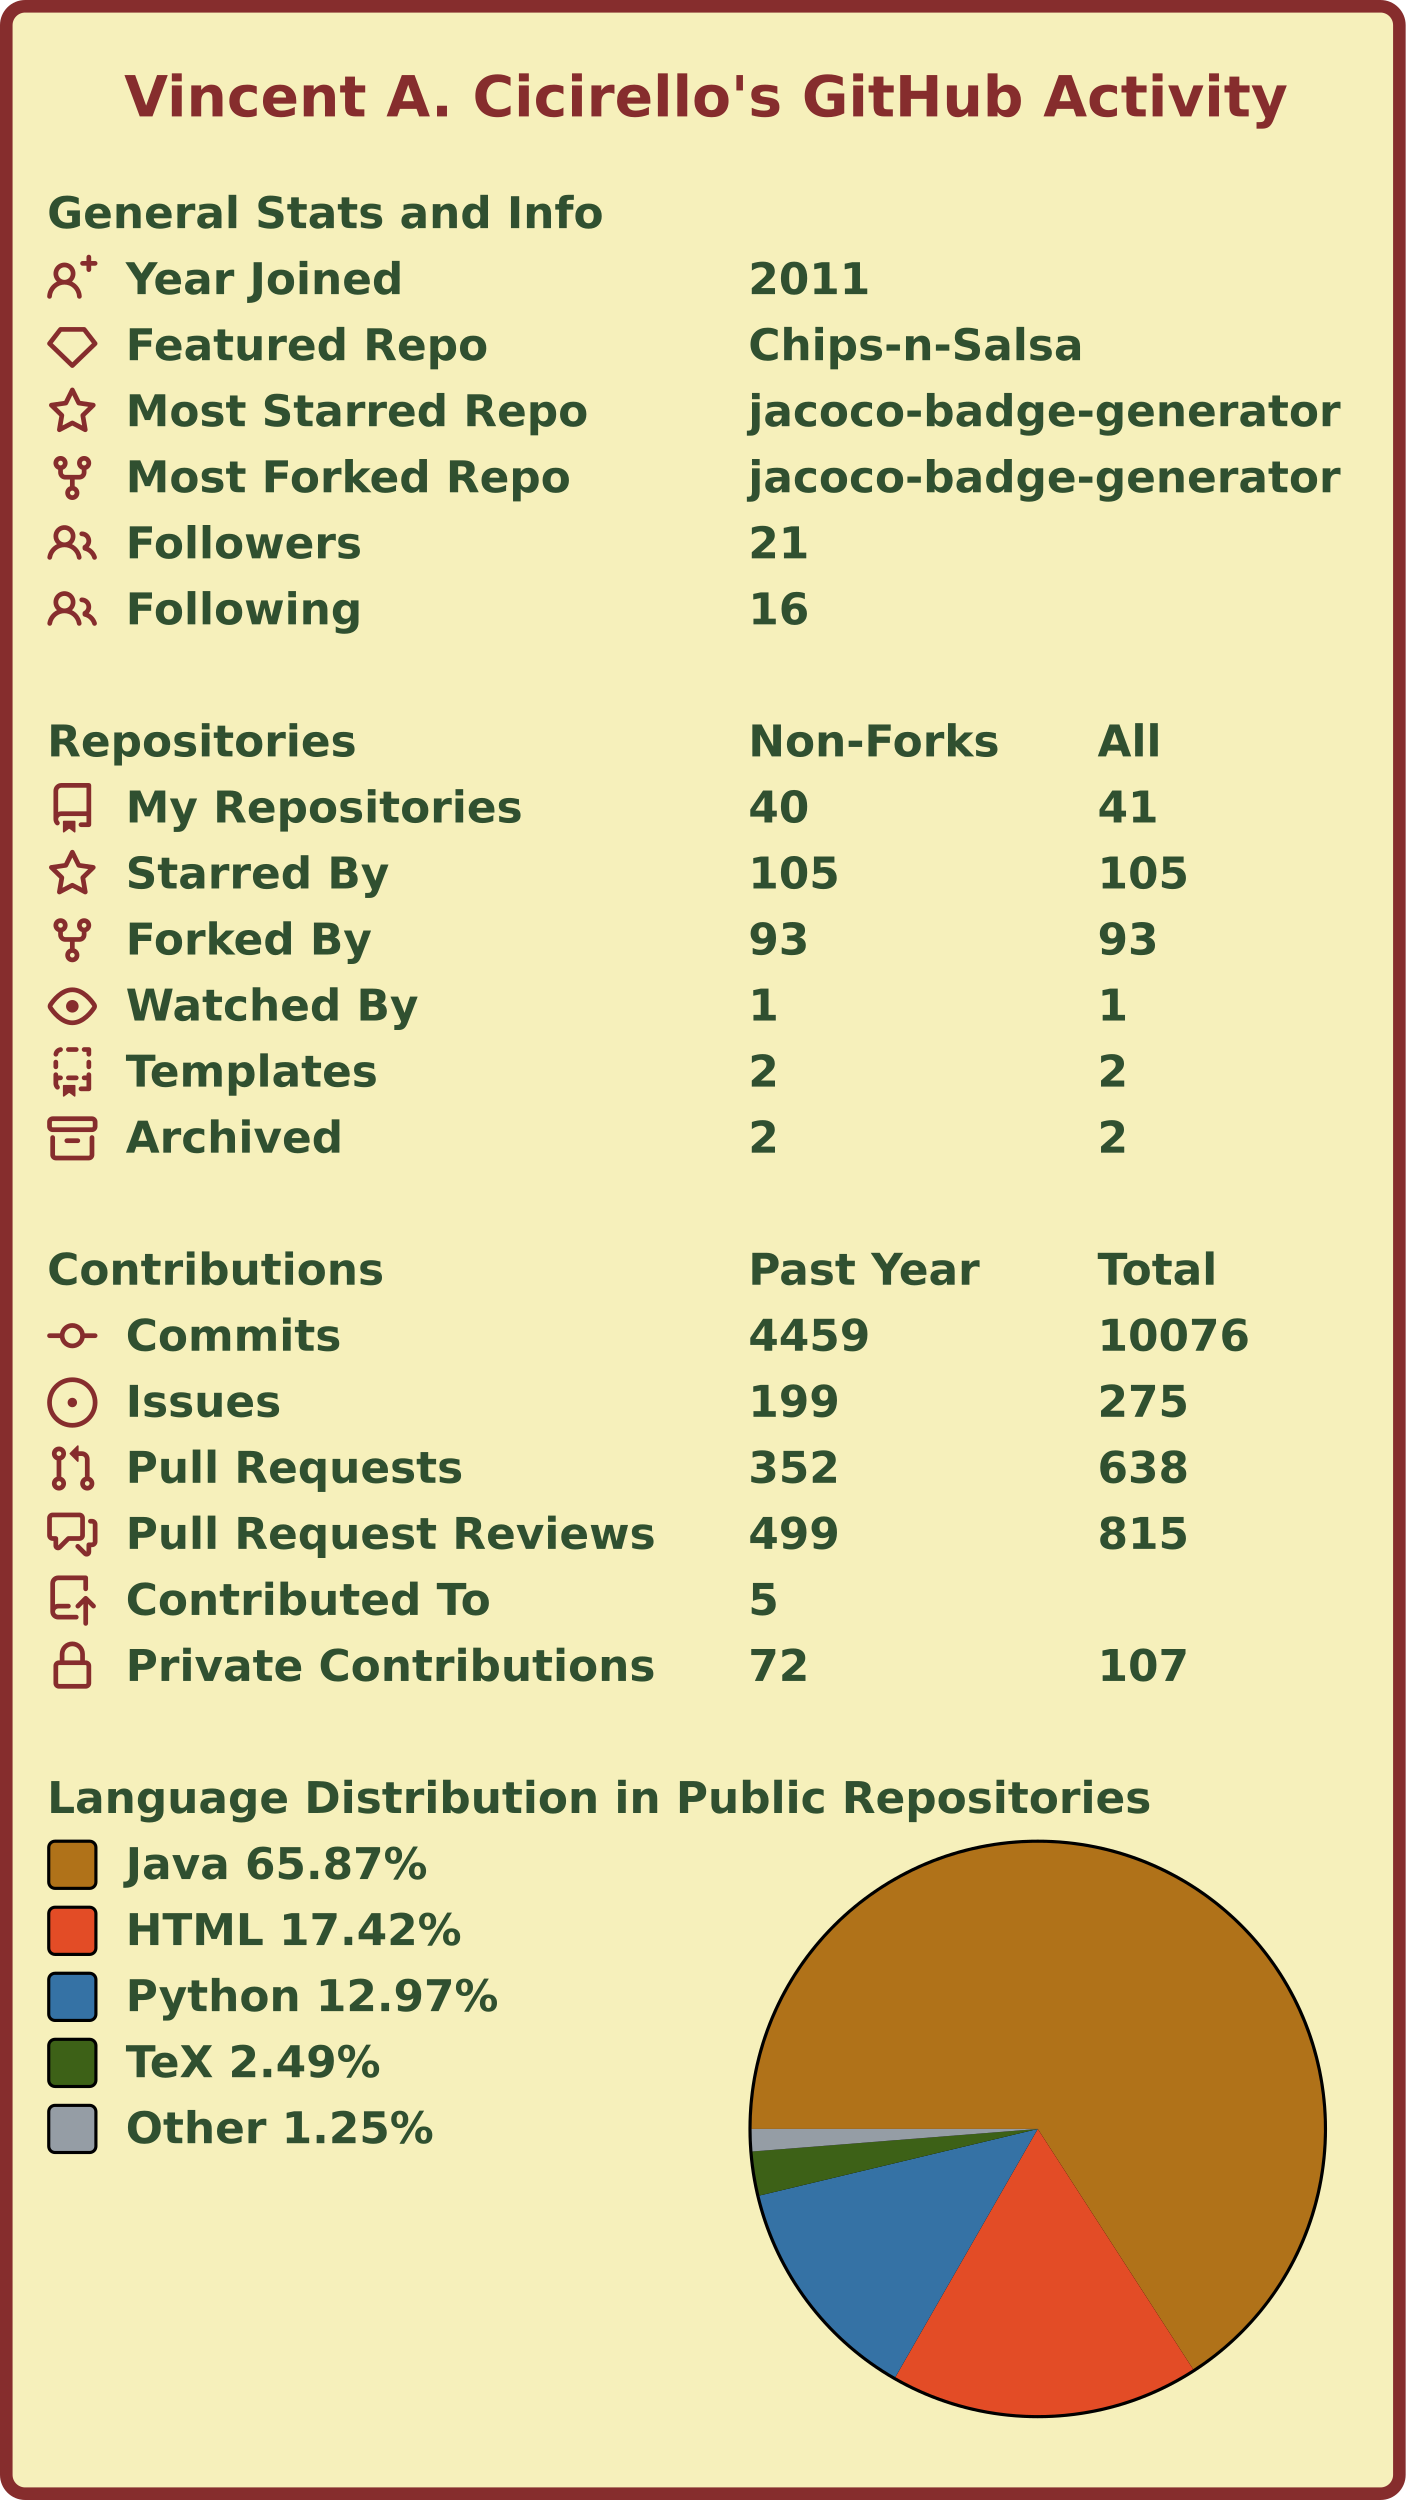
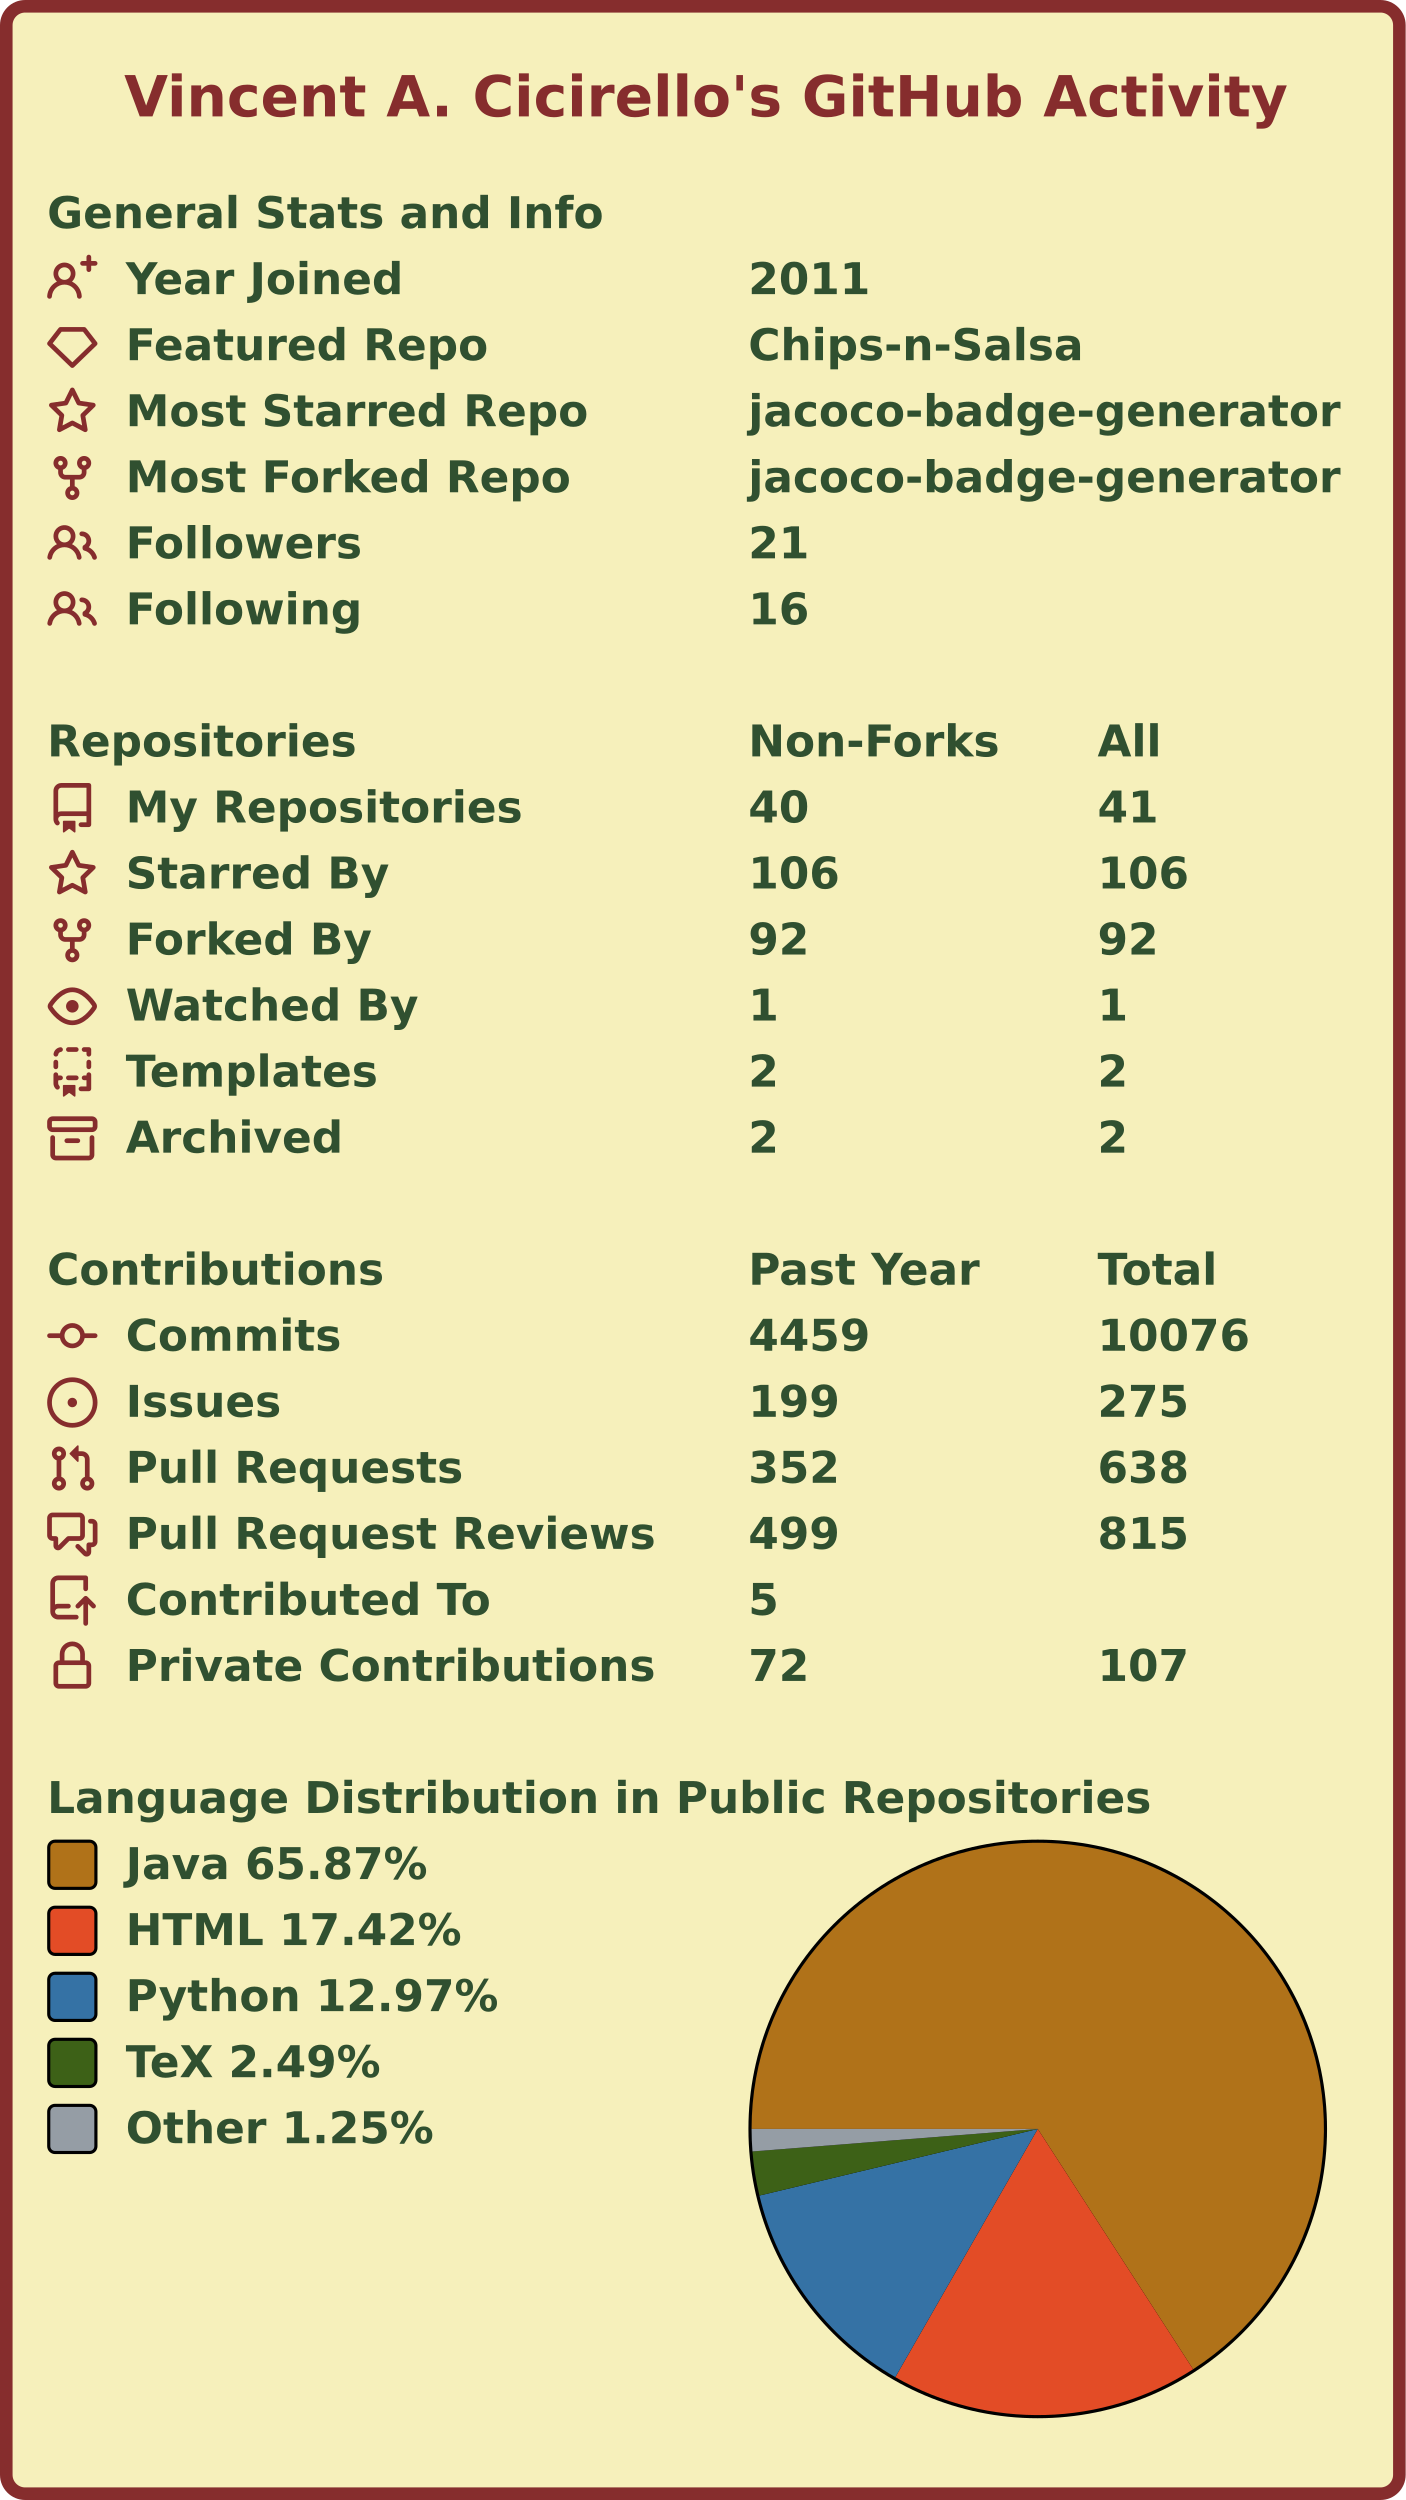
<svg xmlns="http://www.w3.org/2000/svg" width="447" height="795" viewBox="0 0 447 795" lang="en" xml:lang="en">
  <rect x="2" y="2" stroke-width="4" rx="6" width="443" height="791" stroke="#862d2d" fill="#f6f0bb" />
  <g font-weight="600" font-size="110pt" font-family="Verdana,Geneva,DejaVu Sans,sans-serif" text-rendering="geometricPrecision">
    <text x="321" y="301" lengthAdjust="spacingAndGlyphs" textLength="2985" transform="scale(0.123)" fill="#862d2d">Vincent A. Cicirello's GitHub Activity</text>
    <g transform="translate(0, 60)" fill="#305030">
      <g transform="translate(15, 0)">
        <g transform="scale(0.095)">
          <text x="0" y="132" textLength="1851" lengthAdjust="spacingAndGlyphs">General Stats and Info</text>
        </g>
      </g>
      <g transform="translate(15, 21)">
        <path fill="#862d2d" fill-rule="evenodd" d="M13.25 0a.75.75 0 01.75.75V2h1.25a.75.75 0 010 1.5H14v1.25a.75.75 0 01-1.5 0V3.5h-1.25a.75.75 0 010-1.5h1.25V.75a.75.75 0 01.75-.75zM5.5 4a2 2 0 100 4 2 2 0 000-4zm2.4 4.548a3.5 3.5 0 10-4.799 0 5.527 5.527 0 00-3.1 4.66.75.75 0 101.498.085A4.01 4.01 0 015.5 9.5a4.01 4.01 0 014.001 3.793.75.75 0 101.498-.086 5.527 5.527 0 00-3.1-4.659z" />
        <g transform="scale(0.095)">
          <text lengthAdjust="spacingAndGlyphs" textLength="932" x="263" y="132">Year Joined</text>
          <text lengthAdjust="spacingAndGlyphs" textLength="420" x="2347" y="132">2011</text>
        </g>
      </g>
      <g transform="translate(15, 42)">
        <path fill="#862d2d" fill-rule="evenodd" d="M3.637 2.291A.75.75 0 014.23 2h7.54a.75.75 0 01.593.291l3.48 4.5a.75.75 0 01-.072.999l-7.25 7a.75.75 0 01-1.042 0l-7.25-7a.75.75 0 01-.072-.999l3.48-4.5zM4.598 3.5L1.754 7.177 8 13.207l6.246-6.03L11.402 3.5H4.598z" />
        <g transform="scale(0.095)">
          <text lengthAdjust="spacingAndGlyphs" textLength="1215" x="263" y="132">Featured Repo</text>
          <text lengthAdjust="spacingAndGlyphs" textLength="1120" x="2347" y="132">Chips-n-Salsa</text>
        </g>
      </g>
      <g transform="translate(15, 63)">
        <path fill="#862d2d" fill-rule="evenodd" d="M8 .25a.75.75 0 01.673.418l1.882 3.815 4.21.612a.75.75 0 01.416 1.279l-3.046 2.97.719 4.192a.75.75 0 01-1.088.791L8 12.347l-3.766 1.98a.75.75 0 01-1.088-.79l.72-4.194L.818 6.374a.75.75 0 01.416-1.28l4.21-.611L7.327.668A.75.75 0 018 .25zm0 2.445L6.615 5.5a.75.75 0 01-.564.41l-3.097.45 2.24 2.184a.75.75 0 01.216.664l-.528 3.084 2.769-1.456a.75.75 0 01.698 0l2.77 1.456-.53-3.084a.75.75 0 01.216-.664l2.24-2.183-3.096-.45a.75.75 0 01-.564-.41L8 2.694v.001z" />
        <g transform="scale(0.095)">
          <text lengthAdjust="spacingAndGlyphs" textLength="1532" x="263" y="132">Most Starred Repo</text>
          <text lengthAdjust="spacingAndGlyphs" textLength="1986" x="2347" y="132">jacoco-badge-generator</text>
        </g>
      </g>
      <g transform="translate(15, 84)">
        <path fill="#862d2d" fill-rule="evenodd" d="M5 3.25a.75.75 0 11-1.5 0 .75.75 0 011.5 0zm0 2.122a2.25 2.25 0 10-1.5 0v.878A2.25 2.25 0 005.75 8.5h1.5v2.128a2.251 2.251 0 101.5 0V8.5h1.5a2.25 2.25 0 002.25-2.25v-.878a2.25 2.25 0 10-1.5 0v.878a.75.75 0 01-.75.75h-4.5A.75.75 0 015 6.25v-.878zm3.75 7.378a.75.75 0 11-1.5 0 .75.75 0 011.5 0zm3-8.75a.75.75 0 100-1.5.75.75 0 000 1.5z" />
        <g transform="scale(0.095)">
          <text lengthAdjust="spacingAndGlyphs" textLength="1485" x="263" y="132">Most Forked Repo</text>
          <text lengthAdjust="spacingAndGlyphs" textLength="1986" x="2347" y="132">jacoco-badge-generator</text>
        </g>
      </g>
      <g transform="translate(15, 105)">
        <path fill="#862d2d" fill-rule="evenodd" d="M5.5 3.5a2 2 0 100 4 2 2 0 000-4zM2 5.5a3.5 3.5 0 115.898 2.549 5.507 5.507 0 013.034 4.084.75.75 0 11-1.482.235 4.001 4.001 0 00-7.9 0 .75.75 0 01-1.482-.236A5.507 5.507 0 013.102 8.05 3.49 3.49 0 012 5.5zM11 4a.75.75 0 100 1.5 1.5 1.5 0 01.666 2.844.75.75 0 00-.416.672v.352a.75.75 0 00.574.73c1.2.289 2.162 1.2 2.522 2.372a.75.75 0 101.434-.44 5.01 5.01 0 00-2.56-3.012A3 3 0 0011 4z" />
        <g transform="scale(0.095)">
          <text lengthAdjust="spacingAndGlyphs" textLength="778" x="263" y="132">Followers</text>
          <text lengthAdjust="spacingAndGlyphs" textLength="210" x="2347" y="132">21</text>
        </g>
      </g>
      <g transform="translate(15, 126)">
        <path fill="#862d2d" fill-rule="evenodd" d="M5.5 3.5a2 2 0 100 4 2 2 0 000-4zM2 5.5a3.5 3.5 0 115.898 2.549 5.507 5.507 0 013.034 4.084.75.75 0 11-1.482.235 4.001 4.001 0 00-7.9 0 .75.75 0 01-1.482-.236A5.507 5.507 0 013.102 8.05 3.49 3.49 0 012 5.5zM11 4a.75.75 0 100 1.5 1.5 1.5 0 01.666 2.844.75.75 0 00-.416.672v.352a.75.75 0 00.574.73c1.2.289 2.162 1.2 2.522 2.372a.75.75 0 101.434-.44 5.01 5.01 0 00-2.56-3.012A3 3 0 0011 4z" />
        <g transform="scale(0.095)">
          <text lengthAdjust="spacingAndGlyphs" textLength="780" x="263" y="132">Following</text>
          <text lengthAdjust="spacingAndGlyphs" textLength="210" x="2347" y="132">16</text>
        </g>
      </g>
    </g>
    <g transform="translate(0, 228)" fill="#305030">
      <g transform="translate(15, 0)">
        <g transform="scale(0.095)">
          <text x="0" y="132" textLength="1020" lengthAdjust="spacingAndGlyphs">Repositories</text>
          <text x="2347" y="132" textLength="832" lengthAdjust="spacingAndGlyphs">Non-Forks</text>
          <text x="3516" y="132" textLength="206" lengthAdjust="spacingAndGlyphs">All</text>
        </g>
      </g>
      <g transform="translate(15, 21)">
        <path fill="#862d2d" fill-rule="evenodd" d="M2 2.5A2.5 2.5 0 014.5 0h8.75a.75.75 0 01.75.75v12.5a.75.75 0 01-.75.75h-2.5a.75.75 0 110-1.5h1.75v-2h-8a1 1 0 00-.714 1.7.75.75 0 01-1.072 1.05A2.495 2.495 0 012 11.5v-9zm10.5-1V9h-8c-.356 0-.694.074-1 .208V2.5a1 1 0 011-1h8zM5 12.25v3.25a.25.25 0 00.4.2l1.45-1.087a.25.25 0 01.3 0L8.6 15.7a.25.25 0 00.4-.2v-3.25a.25.25 0 00-.25-.25h-3.5a.25.25 0 00-.25.25z" />
        <g transform="scale(0.095)">
          <text lengthAdjust="spacingAndGlyphs" textLength="1312" x="263" y="132">My Repositories</text>
          <text lengthAdjust="spacingAndGlyphs" textLength="210" x="2347" y="132">40</text>
          <text lengthAdjust="spacingAndGlyphs" textLength="210" x="3516" y="132">41</text>
        </g>
      </g>
      <g transform="translate(15, 42)">
        <path fill="#862d2d" fill-rule="evenodd" d="M8 .25a.75.75 0 01.673.418l1.882 3.815 4.21.612a.75.75 0 01.416 1.279l-3.046 2.97.719 4.192a.75.75 0 01-1.088.791L8 12.347l-3.766 1.98a.75.75 0 01-1.088-.79l.72-4.194L.818 6.374a.75.75 0 01.416-1.28l4.21-.611L7.327.668A.75.75 0 018 .25zm0 2.445L6.615 5.5a.75.75 0 01-.564.41l-3.097.45 2.24 2.184a.75.75 0 01.216.664l-.528 3.084 2.769-1.456a.75.75 0 01.698 0l2.77 1.456-.53-3.084a.75.75 0 01.216-.664l2.24-2.183-3.096-.45a.75.75 0 01-.564-.41L8 2.694v.001z" />
        <g transform="scale(0.095)">
          <text lengthAdjust="spacingAndGlyphs" textLength="874" x="263" y="132">Starred By</text>
-           <text lengthAdjust="spacingAndGlyphs" textLength="315" x="2347" y="132">105</text>
-           <text lengthAdjust="spacingAndGlyphs" textLength="315" x="3516" y="132">105</text>
+           <text lengthAdjust="spacingAndGlyphs" textLength="315" x="2347" y="132">106</text>
+           <text lengthAdjust="spacingAndGlyphs" textLength="315" x="3516" y="132">106</text>
        </g>
      </g>
      <g transform="translate(15, 63)">
        <path fill="#862d2d" fill-rule="evenodd" d="M5 3.25a.75.75 0 11-1.5 0 .75.75 0 011.5 0zm0 2.122a2.25 2.25 0 10-1.5 0v.878A2.25 2.25 0 005.75 8.5h1.5v2.128a2.251 2.251 0 101.5 0V8.5h1.5a2.25 2.25 0 002.25-2.25v-.878a2.25 2.25 0 10-1.5 0v.878a.75.75 0 01-.75.75h-4.5A.75.75 0 015 6.25v-.878zm3.75 7.378a.75.75 0 11-1.5 0 .75.75 0 011.5 0zm3-8.75a.75.75 0 100-1.5.75.75 0 000 1.5z" />
        <g transform="scale(0.095)">
          <text lengthAdjust="spacingAndGlyphs" textLength="828" x="263" y="132">Forked By</text>
-           <text lengthAdjust="spacingAndGlyphs" textLength="210" x="2347" y="132">93</text>
-           <text lengthAdjust="spacingAndGlyphs" textLength="210" x="3516" y="132">93</text>
+           <text lengthAdjust="spacingAndGlyphs" textLength="210" x="2347" y="132">92</text>
+           <text lengthAdjust="spacingAndGlyphs" textLength="210" x="3516" y="132">92</text>
        </g>
      </g>
      <g transform="translate(15, 84)">
        <path fill="#862d2d" fill-rule="evenodd" d="M1.679 7.932c.412-.621 1.242-1.75 2.366-2.717C5.175 4.242 6.527 3.5 8 3.5c1.473 0 2.824.742 3.955 1.715 1.124.967 1.954 2.096 2.366 2.717a.119.119 0 010 .136c-.412.621-1.242 1.75-2.366 2.717C10.825 11.758 9.473 12.5 8 12.5c-1.473 0-2.824-.742-3.955-1.715C2.92 9.818 2.09 8.69 1.679 8.068a.119.119 0 010-.136zM8 2c-1.981 0-3.67.992-4.933 2.078C1.797 5.169.88 6.423.43 7.1a1.619 1.619 0 000 1.798c.45.678 1.367 1.932 2.637 3.024C4.329 13.008 6.019 14 8 14c1.981 0 3.67-.992 4.933-2.078 1.27-1.091 2.187-2.345 2.637-3.023a1.619 1.619 0 000-1.798c-.45-.678-1.367-1.932-2.637-3.023C11.671 2.992 9.981 2 8 2zm0 8a2 2 0 100-4 2 2 0 000 4z" />
        <g transform="scale(0.095)">
          <text lengthAdjust="spacingAndGlyphs" textLength="993" x="263" y="132">Watched By</text>
          <text lengthAdjust="spacingAndGlyphs" textLength="105" x="2347" y="132">1</text>
          <text lengthAdjust="spacingAndGlyphs" textLength="105" x="3516" y="132">1</text>
        </g>
      </g>
      <g transform="translate(15, 105)">
        <path fill="#862d2d" fill-rule="evenodd" d="M6 .75A.75.75 0 016.75 0h2.5a.75.75 0 010 1.5h-2.5A.75.75 0 016 .75zm5 0a.75.75 0 01.75-.75h1.5a.75.75 0 01.75.75v1.5a.75.75 0 01-1.5 0V1.5h-.75A.75.75 0 0111 .75zM4.992.662a.75.75 0 01-.636.848c-.436.063-.783.41-.846.846a.75.75 0 01-1.485-.212A2.501 2.501 0 014.144.025a.75.75 0 01.848.637zM2.75 4a.75.75 0 01.75.75v1.5a.75.75 0 01-1.5 0v-1.5A.75.75 0 012.75 4zm10.5 0a.75.75 0 01.75.75v1.5a.75.75 0 01-1.5 0v-1.5a.75.75 0 01.75-.75zM2.75 8a.75.75 0 01.75.75v.268A1.72 1.72 0 013.75 9h.5a.75.75 0 010 1.5h-.5a.25.25 0 00-.25.25v.75c0 .28.114.532.3.714a.75.75 0 01-1.05 1.072A2.495 2.495 0 012 11.5V8.75A.75.75 0 012.75 8zm10.5 0a.75.75 0 01.75.75v4.5a.75.75 0 01-.75.75h-2.5a.75.75 0 010-1.5h1.75v-2h-.75a.75.75 0 010-1.5h.75v-.25a.75.75 0 01.75-.75zM6 9.75A.75.75 0 016.75 9h2.5a.75.75 0 010 1.5h-2.5A.75.75 0 016 9.75zm-1 2.5v3.25a.25.25 0 00.4.2l1.45-1.087a.25.25 0 01.3 0L8.6 15.7a.25.25 0 00.4-.2v-3.25a.25.25 0 00-.25-.25h-3.5a.25.25 0 00-.25.25z" />
        <g transform="scale(0.095)">
          <text lengthAdjust="spacingAndGlyphs" textLength="868" x="263" y="132">Templates</text>
          <text lengthAdjust="spacingAndGlyphs" textLength="105" x="2347" y="132">2</text>
          <text lengthAdjust="spacingAndGlyphs" textLength="105" x="3516" y="132">2</text>
        </g>
      </g>
      <g transform="translate(15, 126)">
        <path fill="#862d2d" fill-rule="evenodd" d="M1.75 2.5a.25.25 0 00-.25.25v1.5c0 .138.112.25.25.25h12.5a.25.25 0 00.25-.25v-1.5a.25.25 0 00-.25-.25H1.75zM0 2.75C0 1.784.784 1 1.75 1h12.5c.966 0 1.75.784 1.75 1.75v1.5A1.75 1.75 0 0114.25 6H1.75A1.75 1.75 0 010 4.25v-1.5zM1.75 7a.75.75 0 01.75.75v5.5c0 .138.112.25.25.25h10.5a.25.25 0 00.25-.25v-5.5a.75.75 0 111.5 0v5.5A1.75 1.75 0 0113.25 15H2.75A1.75 1.75 0 011 13.25v-5.5A.75.75 0 011.75 7zm4.5 1a.75.75 0 000 1.5h3.5a.75.75 0 100-1.5h-3.5z" />
        <g transform="scale(0.095)">
          <text lengthAdjust="spacingAndGlyphs" textLength="726" x="263" y="132">Archived</text>
          <text lengthAdjust="spacingAndGlyphs" textLength="105" x="2347" y="132">2</text>
          <text lengthAdjust="spacingAndGlyphs" textLength="105" x="3516" y="132">2</text>
        </g>
      </g>
    </g>
    <g transform="translate(0, 396)" fill="#305030">
      <g transform="translate(15, 0)">
        <g transform="scale(0.095)">
          <text x="0" y="132" textLength="1112" lengthAdjust="spacingAndGlyphs">Contributions</text>
          <text x="2347" y="132" textLength="774" lengthAdjust="spacingAndGlyphs">Past Year</text>
          <text x="3516" y="132" textLength="414" lengthAdjust="spacingAndGlyphs">Total</text>
        </g>
      </g>
      <g transform="translate(15, 21)">
        <path fill="#862d2d" fill-rule="evenodd" d="M10.5 7.75a2.5 2.5 0 11-5 0 2.5 2.5 0 015 0zm1.43.75a4.002 4.002 0 01-7.86 0H.75a.75.75 0 110-1.5h3.32a4.001 4.001 0 017.86 0h3.32a.75.75 0 110 1.5h-3.32z" />
        <g transform="scale(0.095)">
          <text lengthAdjust="spacingAndGlyphs" textLength="734" x="263" y="132">Commits</text>
          <text lengthAdjust="spacingAndGlyphs" textLength="420" x="2347" y="132">4459</text>
          <text lengthAdjust="spacingAndGlyphs" textLength="525" x="3516" y="132">10076</text>
        </g>
      </g>
      <g transform="translate(15, 42)">
        <path fill="#862d2d" d="M8 9.5a1.5 1.5 0 100-3 1.5 1.5 0 000 3z" />
        <path fill="#862d2d" fill-rule="evenodd" d="M8 0a8 8 0 100 16A8 8 0 008 0zM1.5 8a6.5 6.5 0 1113 0 6.5 6.5 0 01-13 0z" />
        <g transform="scale(0.095)">
          <text lengthAdjust="spacingAndGlyphs" textLength="512" x="263" y="132">Issues</text>
          <text lengthAdjust="spacingAndGlyphs" textLength="315" x="2347" y="132">199</text>
          <text lengthAdjust="spacingAndGlyphs" textLength="315" x="3516" y="132">275</text>
        </g>
      </g>
      <g transform="translate(15, 63)">
        <path fill="#862d2d" fill-rule="evenodd" d="M7.177 3.073L9.573.677A.25.25 0 0110 .854v4.792a.25.25 0 01-.427.177L7.177 3.427a.25.25 0 010-.354zM3.75 2.5a.75.75 0 100 1.5.75.75 0 000-1.5zm-2.25.75a2.25 2.25 0 113 2.122v5.256a2.251 2.251 0 11-1.5 0V5.372A2.25 2.25 0 011.5 3.25zM11 2.5h-1V4h1a1 1 0 011 1v5.628a2.251 2.251 0 101.5 0V5A2.5 2.5 0 0011 2.5zm1 10.25a.75.75 0 111.5 0 .75.75 0 01-1.5 0zM3.75 12a.75.75 0 100 1.5.75.75 0 000-1.5z" />
        <g transform="scale(0.095)">
          <text lengthAdjust="spacingAndGlyphs" textLength="1113" x="263" y="132">Pull Requests</text>
          <text lengthAdjust="spacingAndGlyphs" textLength="315" x="2347" y="132">352</text>
          <text lengthAdjust="spacingAndGlyphs" textLength="315" x="3516" y="132">638</text>
        </g>
      </g>
      <g transform="translate(15, 84)">
        <path fill="#862d2d" fill-rule="evenodd" d="M1.5 2.75a.25.25 0 01.25-.25h8.5a.25.25 0 01.25.25v5.5a.25.25 0 01-.25.25h-3.5a.75.75 0 00-.53.22L3.5 11.44V9.25a.75.75 0 00-.75-.75h-1a.25.25 0 01-.25-.25v-5.5zM1.75 1A1.75 1.75 0 000 2.75v5.5C0 9.216.784 10 1.75 10H2v1.543a1.457 1.457 0 002.487 1.03L7.061 10h3.189A1.75 1.75 0 0012 8.25v-5.5A1.75 1.75 0 0010.25 1h-8.5zM14.5 4.75a.25.25 0 00-.25-.25h-.5a.75.75 0 110-1.5h.5c.966 0 1.75.784 1.75 1.75v5.5A1.75 1.75 0 0114.25 12H14v1.543a1.457 1.457 0 01-2.487 1.03L9.22 12.28a.75.75 0 111.06-1.06l2.22 2.22v-2.19a.75.75 0 01.75-.75h1a.25.25 0 00.25-.25v-5.5z" />
        <g transform="scale(0.095)">
          <text lengthAdjust="spacingAndGlyphs" textLength="1762" x="263" y="132">Pull Request Reviews</text>
          <text lengthAdjust="spacingAndGlyphs" textLength="315" x="2347" y="132">499</text>
          <text lengthAdjust="spacingAndGlyphs" textLength="315" x="3516" y="132">815</text>
        </g>
      </g>
      <g transform="translate(15, 105)">
        <path fill="#862d2d" fill-rule="evenodd" d="M1 2.5A2.5 2.5 0 013.5 0h8.75a.75.75 0 01.75.75v3.5a.75.75 0 01-1.5 0V1.5h-8a1 1 0 00-1 1v6.708A2.492 2.492 0 013.5 9h3.25a.75.75 0 010 1.5H3.5a1 1 0 100 2h5.75a.75.75 0 010 1.5H3.5A2.5 2.5 0 011 11.5v-9zm13.23 7.79a.75.75 0 001.06-1.06l-2.505-2.505a.75.75 0 00-1.06 0L9.22 9.229a.75.75 0 001.06 1.061l1.225-1.224v6.184a.75.75 0 001.5 0V9.066l1.224 1.224z" />
        <g transform="scale(0.095)">
          <text lengthAdjust="spacingAndGlyphs" textLength="1234" x="263" y="132">Contributed To</text>
          <text lengthAdjust="spacingAndGlyphs" textLength="105" x="2347" y="132">5</text>
        </g>
      </g>
      <g transform="translate(15, 126)">
        <path fill="#862d2d" fill-rule="evenodd" d="M4 4v2h-.25A1.75 1.75 0 002 7.75v5.5c0 .966.784 1.75 1.75 1.75h8.5A1.75 1.75 0 0014 13.25v-5.5A1.75 1.75 0 0012.25 6H12V4a4 4 0 10-8 0zm6.5 2V4a2.5 2.5 0 00-5 0v2h5zM12 7.5h.25a.25.25 0 01.25.25v5.5a.25.25 0 01-.25.25h-8.5a.25.25 0 01-.25-.25v-5.5a.25.25 0 01.25-.25H12z" />
        <g transform="scale(0.095)">
          <text lengthAdjust="spacingAndGlyphs" textLength="1742" x="263" y="132">Private Contributions</text>
          <text lengthAdjust="spacingAndGlyphs" textLength="210" x="2347" y="132">72</text>
          <text lengthAdjust="spacingAndGlyphs" textLength="315" x="3516" y="132">107</text>
        </g>
      </g>
    </g>
    <g transform="translate(0, 564)" fill="#305030">
      <g transform="translate(15, 0)">
        <g transform="scale(0.095)">
          <text x="0" y="132" textLength="3652" lengthAdjust="spacingAndGlyphs">Language Distribution in Public Repositories</text>
        </g>
      </g>
      <g transform="translate(238, 21)">
        <circle cx="92" cy="92" r="92" fill="#000000" />
      </g>
      <g transform="translate(239, 22)">
        <g>
          <path fill-rule="evenodd" fill="#b07219" d="M 0.0,91 A 91 91 0 1 1 140.404 167.422 L 91,91 Z" />
          <path fill-rule="evenodd" fill="#e34c26" d="M 140.404,167.422 A 91 91 0 0 1 45.711 169.93 L 91,91 Z" />
          <path fill-rule="evenodd" fill="#3572A5" d="M 45.711,169.93 A 91 91 0 0 1 2.5 112.184 L 91,91 Z" />
          <path fill-rule="evenodd" fill="#3D6117" d="M 2.5,112.184 A 91 91 0 0 1 0.282 98.16 L 91,91 Z" />
          <path fill-rule="evenodd" fill="#959da5" d="M 0.282,98.16 A 91 91 0 0 1 0.0 91 L 91,91 Z" />
          <animateTransform attributeName="transform" attributeType="XML" type="rotate" from="0 91 91" to="360 91 91" dur="10s" repeatCount="indefinite" />
        </g>
      </g>
      <g transform="translate(15, 21)">
        <rect x="0.5" y="0.5" rx="2" width="15" height="15" fill="#b07219" stroke-width="1" stroke="#000000" />
        <text transform="scale(0.095)" x="263" y="132" textLength="1038" lengthAdjust="spacingAndGlyphs">Java 65.87%</text>
      </g>
      <g transform="translate(15, 42)">
        <rect x="0.5" y="0.5" rx="2" width="15" height="15" fill="#e34c26" stroke-width="1" stroke="#000000" />
        <text transform="scale(0.095)" x="263" y="132" textLength="1142" lengthAdjust="spacingAndGlyphs">HTML 17.42%</text>
      </g>
      <g transform="translate(15, 63)">
        <rect x="0.5" y="0.5" rx="2" width="15" height="15" fill="#3572A5" stroke-width="1" stroke="#000000" />
        <text transform="scale(0.095)" x="263" y="132" textLength="1254" lengthAdjust="spacingAndGlyphs">Python 12.97%</text>
      </g>
      <g transform="translate(15, 84)">
        <rect x="0.5" y="0.5" rx="2" width="15" height="15" fill="#3D6117" stroke-width="1" stroke="#000000" />
        <text transform="scale(0.095)" x="263" y="132" textLength="894" lengthAdjust="spacingAndGlyphs">TeX 2.49%</text>
      </g>
      <g transform="translate(15, 105)">
        <rect x="0.5" y="0.5" rx="2" width="15" height="15" fill="#959da5" stroke-width="1" stroke="#000000" />
        <text transform="scale(0.095)" x="263" y="132" textLength="1047" lengthAdjust="spacingAndGlyphs">Other 1.25%</text>
      </g>
    </g>
  </g>
</svg>
